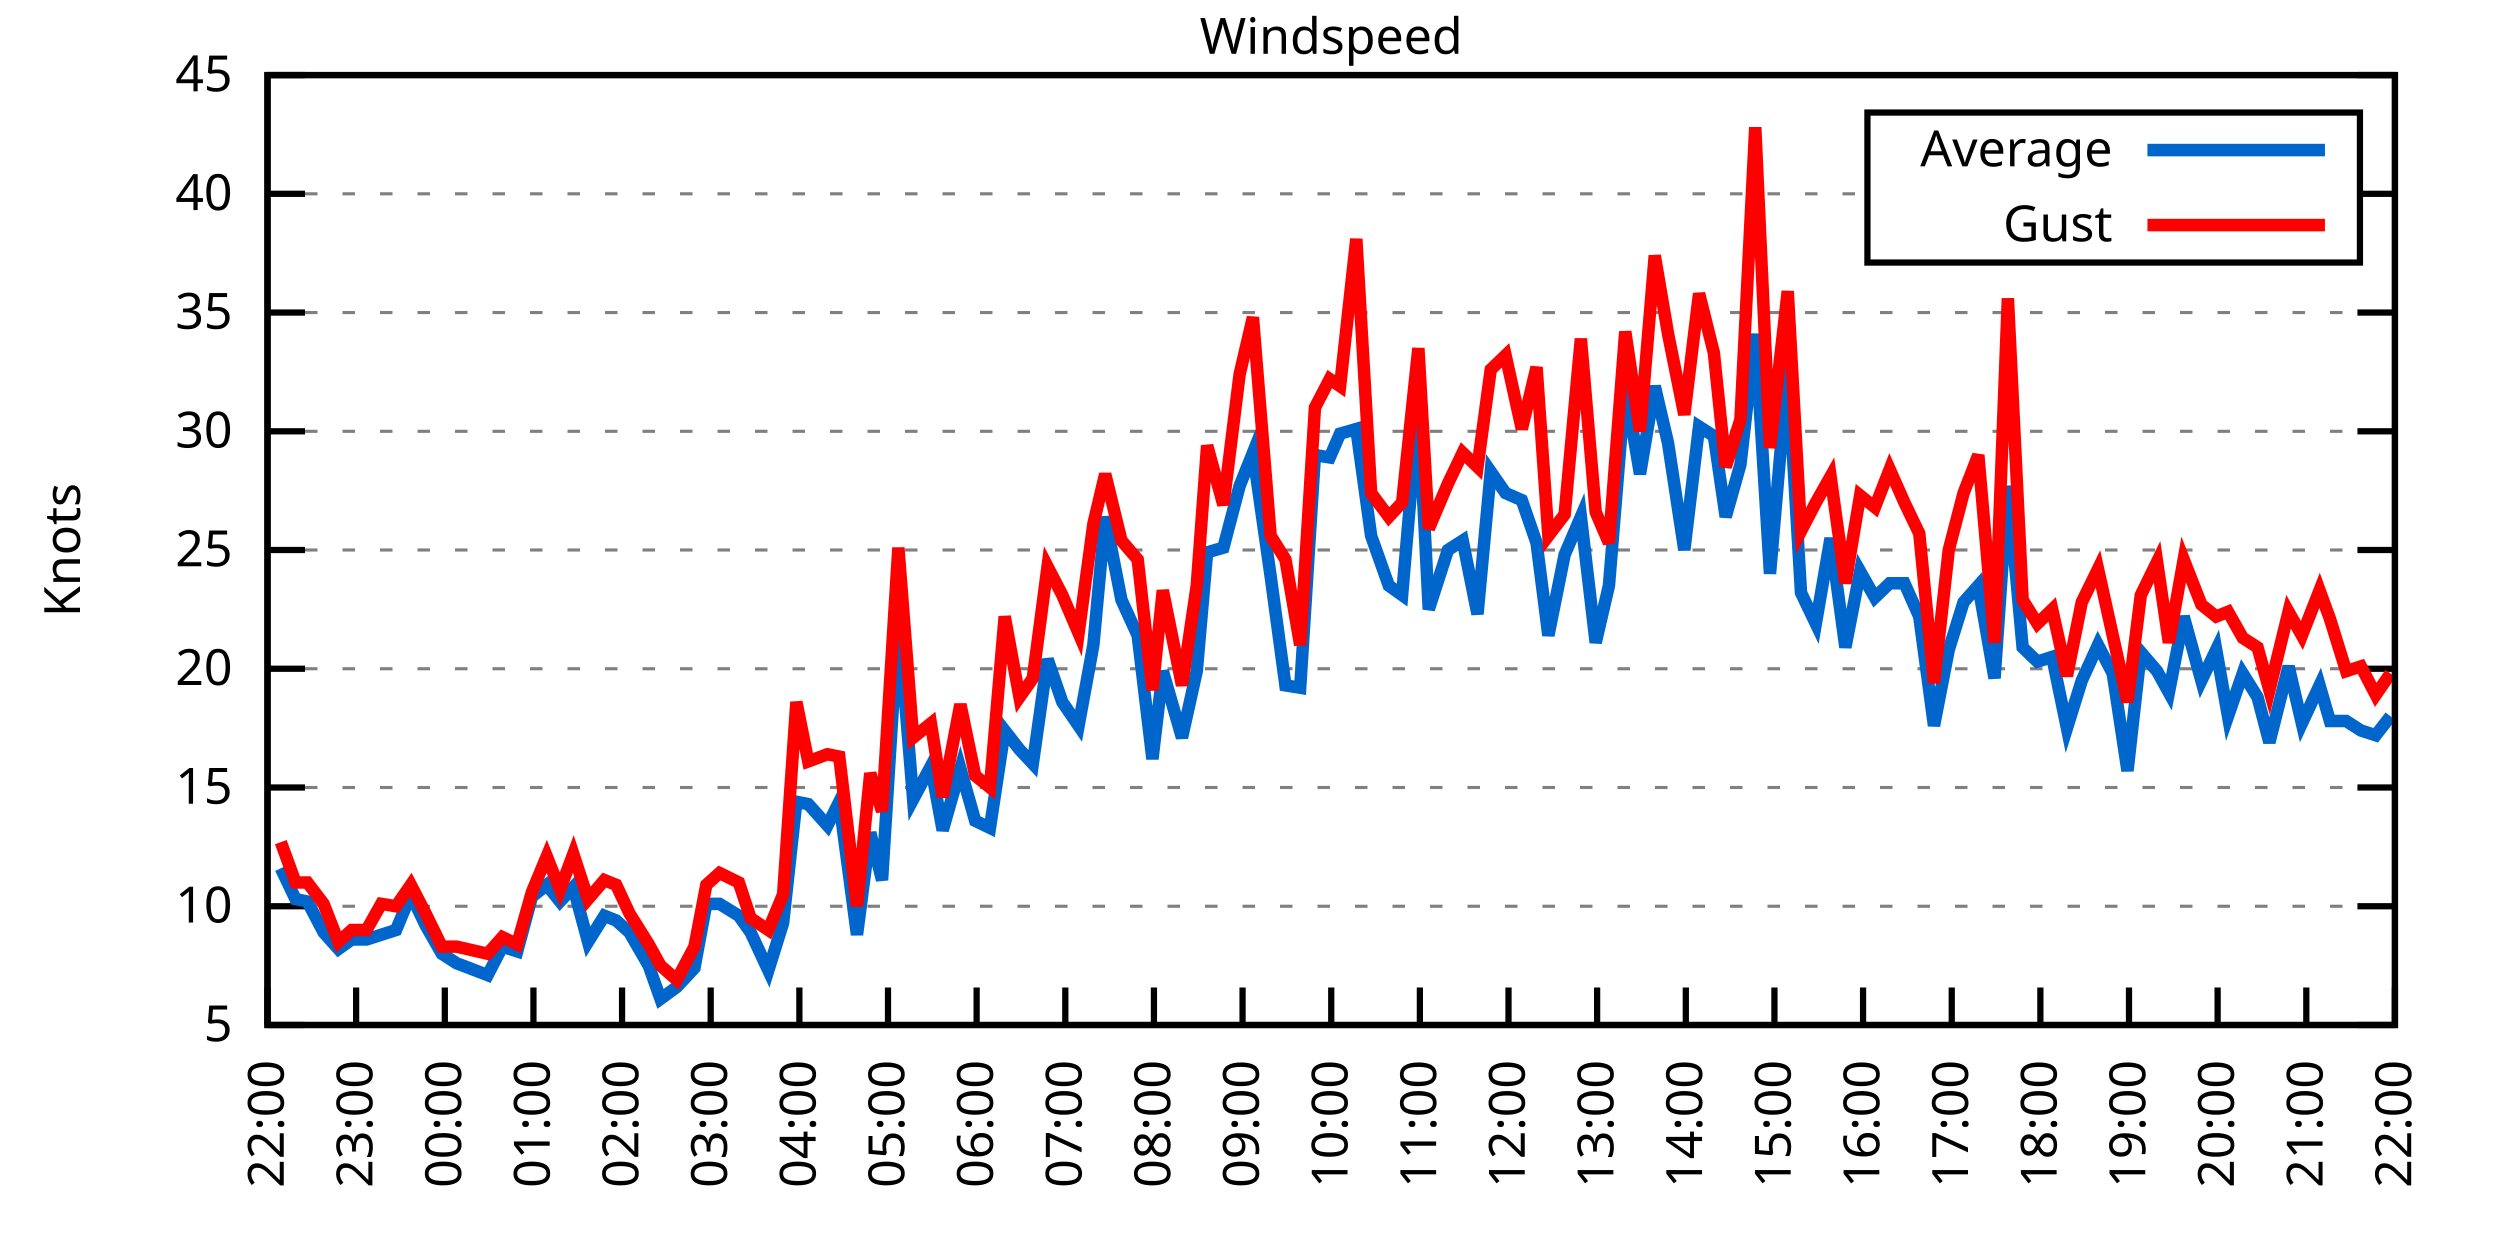
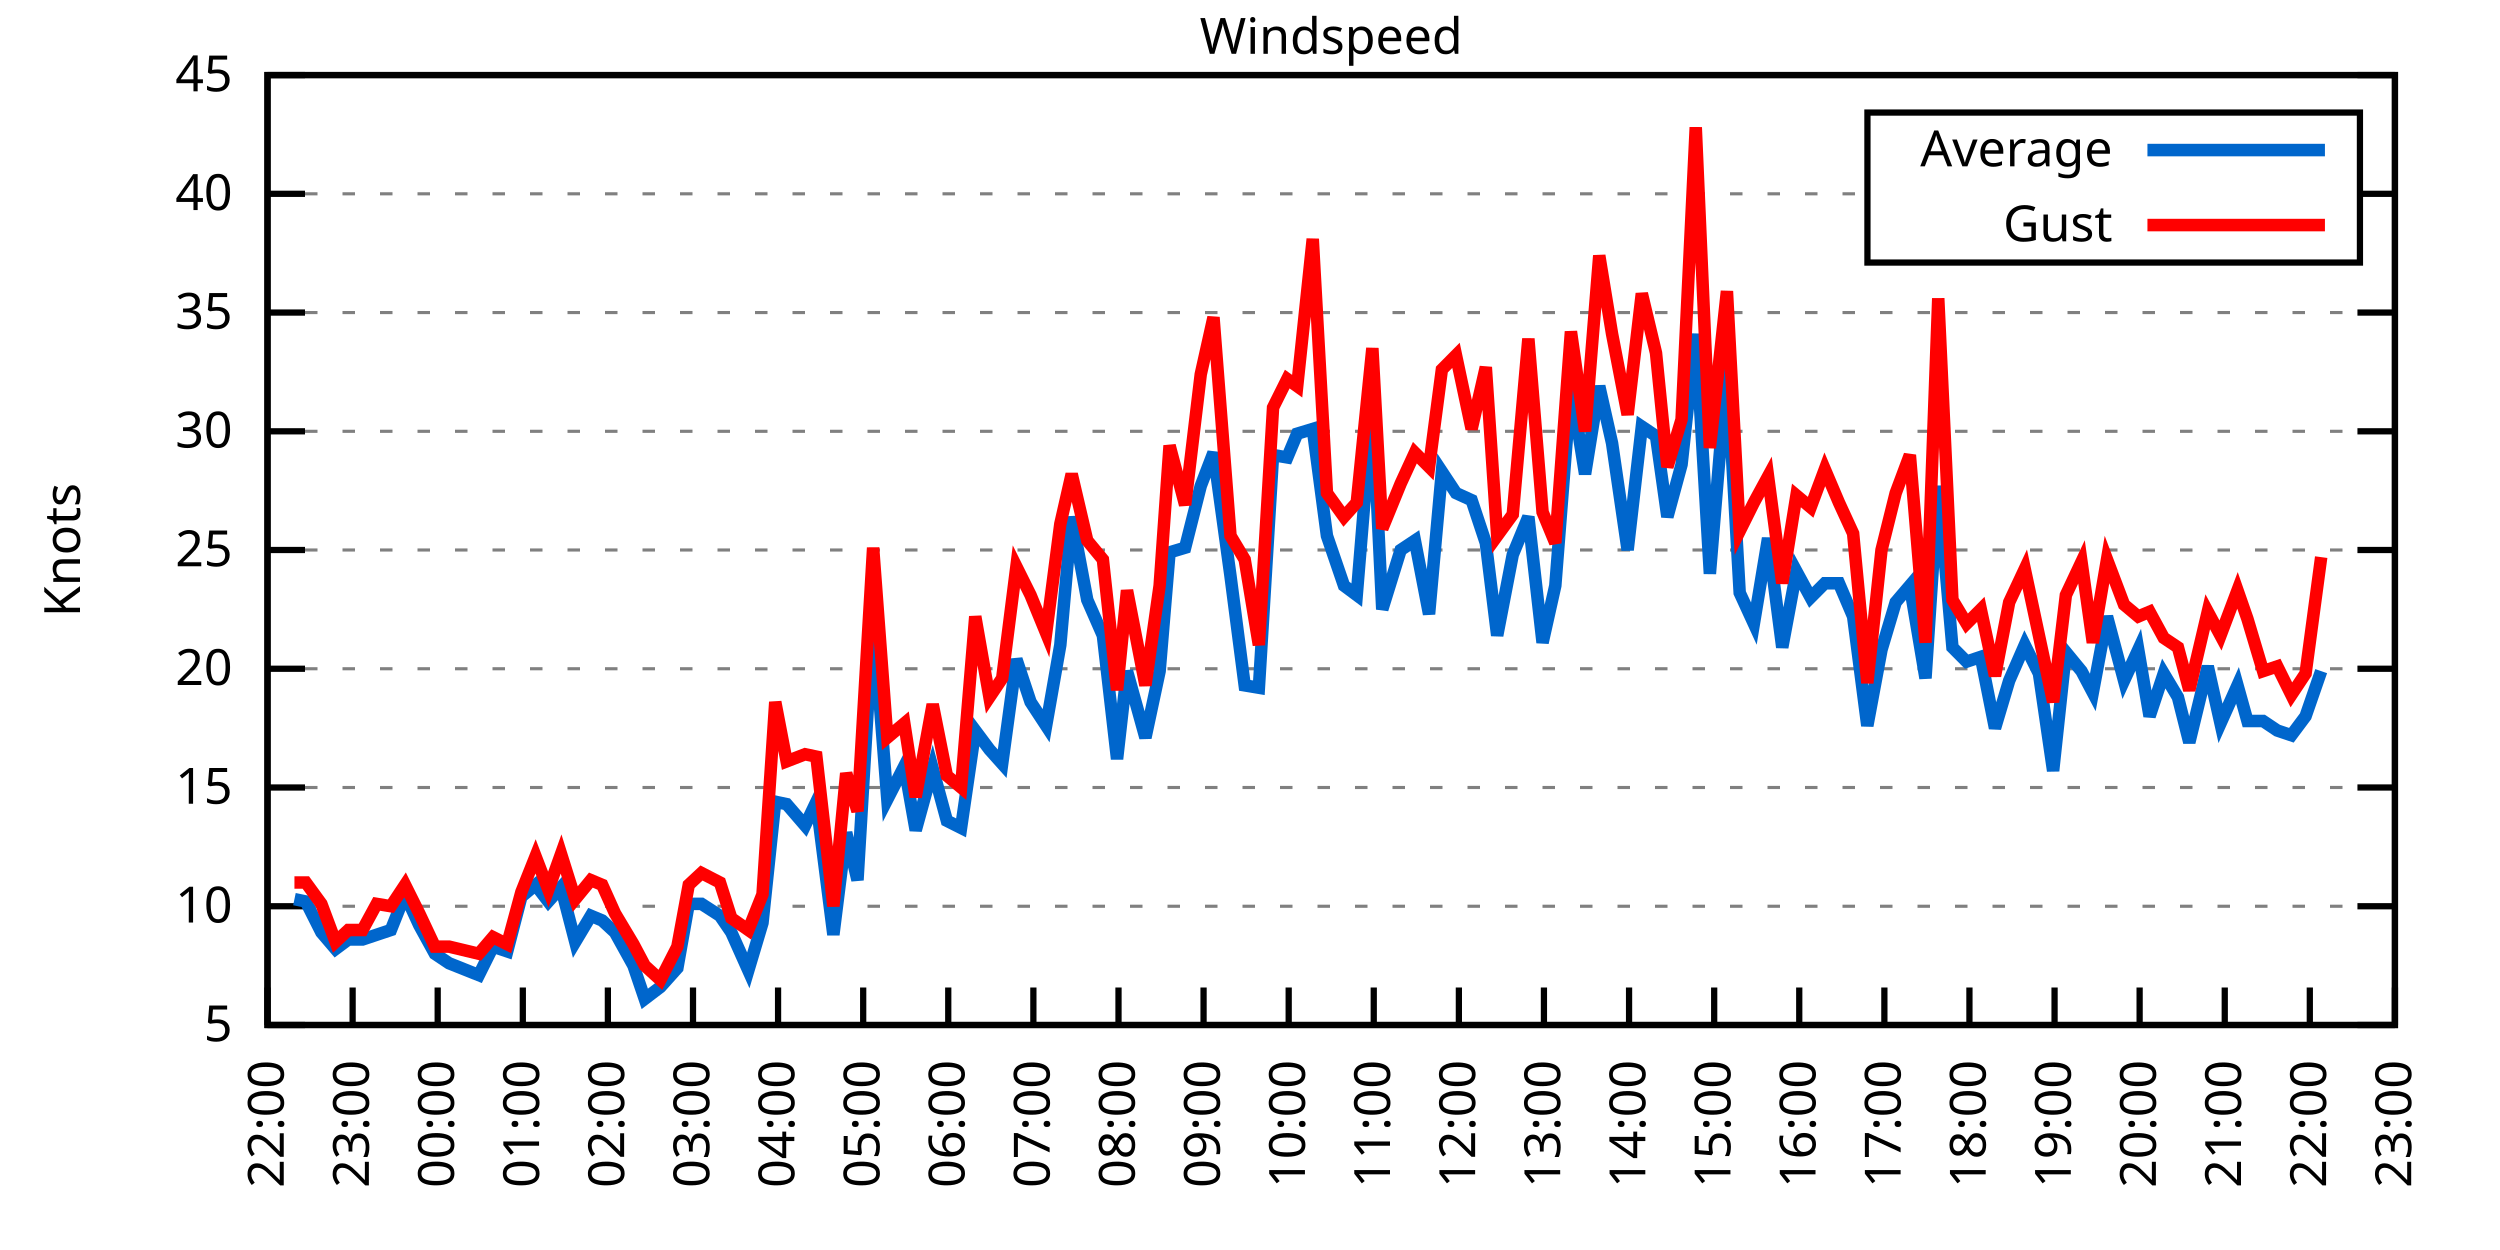
<svg xmlns="http://www.w3.org/2000/svg" xmlns:xlink="http://www.w3.org/1999/xlink" width="400" height="200" viewBox="0 0 400 200">
  <g id="gnuplot_canvas">
    <rect x="0" y="0" width="400" height="200" fill="none" />
    <defs>
      <circle id="gpDot" r="0.5" stroke-width="0.5" stroke="currentColor" />
      <path id="gpPt0" stroke-width="0.333" stroke="currentColor" d="M-1,0 h2 M0,-1 v2" />
      <path id="gpPt1" stroke-width="0.333" stroke="currentColor" d="M-1,-1 L1,1 M1,-1 L-1,1" />
      <path id="gpPt2" stroke-width="0.333" stroke="currentColor" d="M-1,0 L1,0 M0,-1 L0,1 M-1,-1 L1,1 M-1,1 L1,-1" />
      <rect id="gpPt3" stroke-width="0.333" stroke="currentColor" x="-1" y="-1" width="2" height="2" />
      <rect id="gpPt4" stroke-width="0.333" stroke="currentColor" fill="currentColor" x="-1" y="-1" width="2" height="2" />
      <circle id="gpPt5" stroke-width="0.333" stroke="currentColor" cx="0" cy="0" r="1" />
      <use xlink:href="#gpPt5" id="gpPt6" fill="currentColor" stroke="none" />
      <path id="gpPt7" stroke-width="0.333" stroke="currentColor" d="M0,-1.33 L-1.33,0.67 L1.33,0.67 z" />
      <use xlink:href="#gpPt7" id="gpPt8" fill="currentColor" stroke="none" />
      <use xlink:href="#gpPt7" id="gpPt9" stroke="currentColor" transform="rotate(180)" />
      <use xlink:href="#gpPt9" id="gpPt10" fill="currentColor" stroke="none" />
      <use xlink:href="#gpPt3" id="gpPt11" stroke="currentColor" transform="rotate(45)" />
      <use xlink:href="#gpPt11" id="gpPt12" fill="currentColor" stroke="none" />
      <path id="gpPt13" stroke-width="0.333" stroke="currentColor" d="M0,1.330 L1.265,0.411 L0.782,-1.067 L-0.782,-1.076 L-1.265,0.411 z" />
      <use xlink:href="#gpPt13" id="gpPt14" fill="currentColor" stroke="none" />
      <filter id="textbox" filterUnits="objectBoundingBox" x="0" y="0" height="1" width="1">
        <feFlood flood-color="white" flood-opacity="1" result="bgnd" />
        <feComposite in="SourceGraphic" in2="bgnd" operator="atop" />
      </filter>
      <filter id="greybox" filterUnits="objectBoundingBox" x="0" y="0" height="1" width="1">
        <feFlood flood-color="lightgrey" flood-opacity="1" result="grey" />
        <feComposite in="SourceGraphic" in2="grey" operator="atop" />
      </filter>
    </defs>
    <g fill="none" color="white" stroke="currentColor" stroke-width="1.00" stroke-linecap="butt" stroke-linejoin="miter">
</g>
    <g fill="none" color="black" stroke="currentColor" stroke-width="1.00" stroke-linecap="butt" stroke-linejoin="miter">
      <g stroke="none" shape-rendering="crispEdges">
        <polygon fill="rgb(255, 255, 255)" points="42.80,164.00 383.18,164.00 383.18,12.02 42.80,12.02 " />
      </g>
    </g>
    <g fill="none" color="black" stroke="currentColor" stroke-width="1.00" stroke-linecap="butt" stroke-linejoin="miter">
</g>
    <g fill="none" color="black" stroke="black" stroke-width="0.50" stroke-linecap="butt" stroke-linejoin="miter">
</g>
    <g fill="none" color="gray" stroke="currentColor" stroke-width="0.50" stroke-linecap="butt" stroke-linejoin="miter">
      <path stroke="gray" stroke-dasharray="2,4" class="gridline" d="M42.80,164.00 L383.19,164.00  " />
    </g>
    <g fill="none" color="gray" stroke="gray" stroke-width="1.00" stroke-linecap="butt" stroke-linejoin="miter">
</g>
    <g fill="none" color="black" stroke="currentColor" stroke-width="1.00" stroke-linecap="butt" stroke-linejoin="miter">
      <path stroke="black" d="M42.80,164.00 L48.80,164.00 M383.19,164.00 L377.19,164.00  " />
      <g transform="translate(37.20,166.60)" stroke="none" fill="black" font-family="Sans" font-size="8.00" text-anchor="end">
        <text>
          <tspan font-family="Sans"> 5</tspan>
        </text>
      </g>
    </g>
    <g fill="none" color="black" stroke="currentColor" stroke-width="1.00" stroke-linecap="butt" stroke-linejoin="miter">
</g>
    <g fill="none" color="black" stroke="black" stroke-width="0.50" stroke-linecap="butt" stroke-linejoin="miter">
</g>
    <g fill="none" color="gray" stroke="currentColor" stroke-width="0.50" stroke-linecap="butt" stroke-linejoin="miter">
      <path stroke="gray" stroke-dasharray="2,4" class="gridline" d="M42.80,145.00 L383.19,145.00  " />
    </g>
    <g fill="none" color="gray" stroke="gray" stroke-width="1.00" stroke-linecap="butt" stroke-linejoin="miter">
</g>
    <g fill="none" color="black" stroke="currentColor" stroke-width="1.00" stroke-linecap="butt" stroke-linejoin="miter">
      <path stroke="black" d="M42.80,145.00 L48.80,145.00 M383.19,145.00 L377.19,145.00  " />
      <g transform="translate(37.20,147.60)" stroke="none" fill="black" font-family="Sans" font-size="8.00" text-anchor="end">
        <text>
          <tspan font-family="Sans"> 10</tspan>
        </text>
      </g>
    </g>
    <g fill="none" color="black" stroke="currentColor" stroke-width="1.00" stroke-linecap="butt" stroke-linejoin="miter">
</g>
    <g fill="none" color="black" stroke="black" stroke-width="0.50" stroke-linecap="butt" stroke-linejoin="miter">
</g>
    <g fill="none" color="gray" stroke="currentColor" stroke-width="0.50" stroke-linecap="butt" stroke-linejoin="miter">
      <path stroke="gray" stroke-dasharray="2,4" class="gridline" d="M42.80,126.00 L383.19,126.00  " />
    </g>
    <g fill="none" color="gray" stroke="gray" stroke-width="1.00" stroke-linecap="butt" stroke-linejoin="miter">
</g>
    <g fill="none" color="black" stroke="currentColor" stroke-width="1.00" stroke-linecap="butt" stroke-linejoin="miter">
      <path stroke="black" d="M42.80,126.00 L48.80,126.00 M383.19,126.00 L377.19,126.00  " />
      <g transform="translate(37.20,128.60)" stroke="none" fill="black" font-family="Sans" font-size="8.00" text-anchor="end">
        <text>
          <tspan font-family="Sans"> 15</tspan>
        </text>
      </g>
    </g>
    <g fill="none" color="black" stroke="currentColor" stroke-width="1.00" stroke-linecap="butt" stroke-linejoin="miter">
</g>
    <g fill="none" color="black" stroke="black" stroke-width="0.50" stroke-linecap="butt" stroke-linejoin="miter">
</g>
    <g fill="none" color="gray" stroke="currentColor" stroke-width="0.50" stroke-linecap="butt" stroke-linejoin="miter">
      <path stroke="gray" stroke-dasharray="2,4" class="gridline" d="M42.80,107.00 L383.19,107.00  " />
    </g>
    <g fill="none" color="gray" stroke="gray" stroke-width="1.00" stroke-linecap="butt" stroke-linejoin="miter">
</g>
    <g fill="none" color="black" stroke="currentColor" stroke-width="1.00" stroke-linecap="butt" stroke-linejoin="miter">
      <path stroke="black" d="M42.80,107.00 L48.80,107.00 M383.19,107.00 L377.19,107.00  " />
      <g transform="translate(37.20,109.60)" stroke="none" fill="black" font-family="Sans" font-size="8.00" text-anchor="end">
        <text>
          <tspan font-family="Sans"> 20</tspan>
        </text>
      </g>
    </g>
    <g fill="none" color="black" stroke="currentColor" stroke-width="1.00" stroke-linecap="butt" stroke-linejoin="miter">
</g>
    <g fill="none" color="black" stroke="black" stroke-width="0.50" stroke-linecap="butt" stroke-linejoin="miter">
</g>
    <g fill="none" color="gray" stroke="currentColor" stroke-width="0.50" stroke-linecap="butt" stroke-linejoin="miter">
      <path stroke="gray" stroke-dasharray="2,4" class="gridline" d="M42.80,88.00 L383.19,88.00  " />
    </g>
    <g fill="none" color="gray" stroke="gray" stroke-width="1.00" stroke-linecap="butt" stroke-linejoin="miter">
</g>
    <g fill="none" color="black" stroke="currentColor" stroke-width="1.00" stroke-linecap="butt" stroke-linejoin="miter">
      <path stroke="black" d="M42.80,88.00 L48.80,88.00 M383.19,88.00 L377.19,88.00  " />
      <g transform="translate(37.20,90.60)" stroke="none" fill="black" font-family="Sans" font-size="8.00" text-anchor="end">
        <text>
          <tspan font-family="Sans"> 25</tspan>
        </text>
      </g>
    </g>
    <g fill="none" color="black" stroke="currentColor" stroke-width="1.00" stroke-linecap="butt" stroke-linejoin="miter">
</g>
    <g fill="none" color="black" stroke="black" stroke-width="0.50" stroke-linecap="butt" stroke-linejoin="miter">
</g>
    <g fill="none" color="gray" stroke="currentColor" stroke-width="0.50" stroke-linecap="butt" stroke-linejoin="miter">
      <path stroke="gray" stroke-dasharray="2,4" class="gridline" d="M42.80,69.01 L383.19,69.01  " />
    </g>
    <g fill="none" color="gray" stroke="gray" stroke-width="1.00" stroke-linecap="butt" stroke-linejoin="miter">
</g>
    <g fill="none" color="black" stroke="currentColor" stroke-width="1.00" stroke-linecap="butt" stroke-linejoin="miter">
      <path stroke="black" d="M42.80,69.01 L48.80,69.01 M383.19,69.01 L377.19,69.01  " />
      <g transform="translate(37.20,71.61)" stroke="none" fill="black" font-family="Sans" font-size="8.00" text-anchor="end">
        <text>
          <tspan font-family="Sans"> 30</tspan>
        </text>
      </g>
    </g>
    <g fill="none" color="black" stroke="currentColor" stroke-width="1.00" stroke-linecap="butt" stroke-linejoin="miter">
</g>
    <g fill="none" color="black" stroke="black" stroke-width="0.50" stroke-linecap="butt" stroke-linejoin="miter">
</g>
    <g fill="none" color="gray" stroke="currentColor" stroke-width="0.50" stroke-linecap="butt" stroke-linejoin="miter">
      <path stroke="gray" stroke-dasharray="2,4" class="gridline" d="M42.80,50.01 L383.19,50.01  " />
    </g>
    <g fill="none" color="gray" stroke="gray" stroke-width="1.00" stroke-linecap="butt" stroke-linejoin="miter">
</g>
    <g fill="none" color="black" stroke="currentColor" stroke-width="1.00" stroke-linecap="butt" stroke-linejoin="miter">
      <path stroke="black" d="M42.80,50.01 L48.80,50.01 M383.19,50.01 L377.19,50.01  " />
      <g transform="translate(37.20,52.61)" stroke="none" fill="black" font-family="Sans" font-size="8.00" text-anchor="end">
        <text>
          <tspan font-family="Sans"> 35</tspan>
        </text>
      </g>
    </g>
    <g fill="none" color="black" stroke="currentColor" stroke-width="1.00" stroke-linecap="butt" stroke-linejoin="miter">
</g>
    <g fill="none" color="black" stroke="black" stroke-width="0.50" stroke-linecap="butt" stroke-linejoin="miter">
</g>
    <g fill="none" color="gray" stroke="currentColor" stroke-width="0.50" stroke-linecap="butt" stroke-linejoin="miter">
      <path stroke="gray" stroke-dasharray="2,4" class="gridline" d="M42.80,31.01 L298.79,31.01 M377.59,31.01 L383.19,31.01  " />
    </g>
    <g fill="none" color="gray" stroke="gray" stroke-width="1.00" stroke-linecap="butt" stroke-linejoin="miter">
</g>
    <g fill="none" color="black" stroke="currentColor" stroke-width="1.00" stroke-linecap="butt" stroke-linejoin="miter">
      <path stroke="black" d="M42.80,31.01 L48.80,31.01 M383.19,31.01 L377.19,31.01  " />
      <g transform="translate(37.20,33.61)" stroke="none" fill="black" font-family="Sans" font-size="8.00" text-anchor="end">
        <text>
          <tspan font-family="Sans"> 40</tspan>
        </text>
      </g>
    </g>
    <g fill="none" color="black" stroke="currentColor" stroke-width="1.00" stroke-linecap="butt" stroke-linejoin="miter">
</g>
    <g fill="none" color="black" stroke="black" stroke-width="0.50" stroke-linecap="butt" stroke-linejoin="miter">
</g>
    <g fill="none" color="gray" stroke="currentColor" stroke-width="0.50" stroke-linecap="butt" stroke-linejoin="miter">
      <path stroke="gray" stroke-dasharray="2,4" class="gridline" d="M42.80,12.01 L383.19,12.01  " />
    </g>
    <g fill="none" color="gray" stroke="gray" stroke-width="1.00" stroke-linecap="butt" stroke-linejoin="miter">
</g>
    <g fill="none" color="black" stroke="currentColor" stroke-width="1.00" stroke-linecap="butt" stroke-linejoin="miter">
      <path stroke="black" d="M42.80,12.01 L48.80,12.01 M383.19,12.01 L377.19,12.01  " />
      <g transform="translate(37.20,14.61)" stroke="none" fill="black" font-family="Sans" font-size="8.00" text-anchor="end">
        <text>
          <tspan font-family="Sans"> 45</tspan>
        </text>
      </g>
    </g>
    <g fill="none" color="black" stroke="currentColor" stroke-width="1.00" stroke-linecap="butt" stroke-linejoin="miter">
      <path stroke="black" d="M42.80,164.00 L42.80,158.00  " />
      <g transform="translate(45.40,169.60) rotate(270.00)" stroke="none" fill="black" font-family="Sans" font-size="8.00" text-anchor="end">
        <text>
          <tspan font-family="Sans">22:00</tspan>
        </text>
      </g>
    </g>
    <g fill="none" color="black" stroke="currentColor" stroke-width="1.00" stroke-linecap="butt" stroke-linejoin="miter">
-       <path stroke="black" d="M56.98,164.00 L56.98,158.00  " />
-       <g transform="translate(59.58,169.60) rotate(270.00)" stroke="none" fill="black" font-family="Sans" font-size="8.00" text-anchor="end">
+       <path stroke="black" d="M56.42,164.00 L56.42,158.00  " />
+       <g transform="translate(59.02,169.60) rotate(270.00)" stroke="none" fill="black" font-family="Sans" font-size="8.00" text-anchor="end">
        <text>
          <tspan font-family="Sans">23:00</tspan>
        </text>
      </g>
    </g>
    <g fill="none" color="black" stroke="currentColor" stroke-width="1.00" stroke-linecap="butt" stroke-linejoin="miter">
-       <path stroke="black" d="M71.17,164.00 L71.17,158.00  " />
-       <g transform="translate(73.77,169.60) rotate(270.00)" stroke="none" fill="black" font-family="Sans" font-size="8.00" text-anchor="end">
+       <path stroke="black" d="M70.03,164.00 L70.03,158.00  " />
+       <g transform="translate(72.63,169.60) rotate(270.00)" stroke="none" fill="black" font-family="Sans" font-size="8.00" text-anchor="end">
        <text>
          <tspan font-family="Sans">00:00</tspan>
        </text>
      </g>
    </g>
    <g fill="none" color="black" stroke="currentColor" stroke-width="1.00" stroke-linecap="butt" stroke-linejoin="miter">
-       <path stroke="black" d="M85.35,164.00 L85.35,158.00  " />
-       <g transform="translate(87.95,169.60) rotate(270.00)" stroke="none" fill="black" font-family="Sans" font-size="8.00" text-anchor="end">
+       <path stroke="black" d="M83.65,164.00 L83.65,158.00  " />
+       <g transform="translate(86.25,169.60) rotate(270.00)" stroke="none" fill="black" font-family="Sans" font-size="8.00" text-anchor="end">
        <text>
          <tspan font-family="Sans">01:00</tspan>
        </text>
      </g>
    </g>
    <g fill="none" color="black" stroke="currentColor" stroke-width="1.00" stroke-linecap="butt" stroke-linejoin="miter">
-       <path stroke="black" d="M99.53,164.00 L99.53,158.00  " />
-       <g transform="translate(102.13,169.60) rotate(270.00)" stroke="none" fill="black" font-family="Sans" font-size="8.00" text-anchor="end">
+       <path stroke="black" d="M97.26,164.00 L97.26,158.00  " />
+       <g transform="translate(99.86,169.60) rotate(270.00)" stroke="none" fill="black" font-family="Sans" font-size="8.00" text-anchor="end">
        <text>
          <tspan font-family="Sans">02:00</tspan>
        </text>
      </g>
    </g>
    <g fill="none" color="black" stroke="currentColor" stroke-width="1.00" stroke-linecap="butt" stroke-linejoin="miter">
-       <path stroke="black" d="M113.71,164.00 L113.71,158.00  " />
-       <g transform="translate(116.31,169.60) rotate(270.00)" stroke="none" fill="black" font-family="Sans" font-size="8.00" text-anchor="end">
+       <path stroke="black" d="M110.88,164.00 L110.88,158.00  " />
+       <g transform="translate(113.48,169.60) rotate(270.00)" stroke="none" fill="black" font-family="Sans" font-size="8.00" text-anchor="end">
        <text>
          <tspan font-family="Sans">03:00</tspan>
        </text>
      </g>
    </g>
    <g fill="none" color="black" stroke="currentColor" stroke-width="1.00" stroke-linecap="butt" stroke-linejoin="miter">
-       <path stroke="black" d="M127.90,164.00 L127.90,158.00  " />
-       <g transform="translate(130.50,169.60) rotate(270.00)" stroke="none" fill="black" font-family="Sans" font-size="8.00" text-anchor="end">
+       <path stroke="black" d="M124.49,164.00 L124.49,158.00  " />
+       <g transform="translate(127.09,169.60) rotate(270.00)" stroke="none" fill="black" font-family="Sans" font-size="8.00" text-anchor="end">
        <text>
          <tspan font-family="Sans">04:00</tspan>
        </text>
      </g>
    </g>
    <g fill="none" color="black" stroke="currentColor" stroke-width="1.00" stroke-linecap="butt" stroke-linejoin="miter">
-       <path stroke="black" d="M142.08,164.00 L142.08,158.00  " />
-       <g transform="translate(144.68,169.60) rotate(270.00)" stroke="none" fill="black" font-family="Sans" font-size="8.00" text-anchor="end">
+       <path stroke="black" d="M138.11,164.00 L138.11,158.00  " />
+       <g transform="translate(140.71,169.60) rotate(270.00)" stroke="none" fill="black" font-family="Sans" font-size="8.00" text-anchor="end">
        <text>
          <tspan font-family="Sans">05:00</tspan>
        </text>
      </g>
    </g>
    <g fill="none" color="black" stroke="currentColor" stroke-width="1.00" stroke-linecap="butt" stroke-linejoin="miter">
-       <path stroke="black" d="M156.26,164.00 L156.26,158.00  " />
-       <g transform="translate(158.86,169.60) rotate(270.00)" stroke="none" fill="black" font-family="Sans" font-size="8.00" text-anchor="end">
+       <path stroke="black" d="M151.72,164.00 L151.72,158.00  " />
+       <g transform="translate(154.32,169.60) rotate(270.00)" stroke="none" fill="black" font-family="Sans" font-size="8.00" text-anchor="end">
        <text>
          <tspan font-family="Sans">06:00</tspan>
        </text>
      </g>
    </g>
    <g fill="none" color="black" stroke="currentColor" stroke-width="1.00" stroke-linecap="butt" stroke-linejoin="miter">
-       <path stroke="black" d="M170.45,164.00 L170.45,158.00  " />
-       <g transform="translate(173.05,169.60) rotate(270.00)" stroke="none" fill="black" font-family="Sans" font-size="8.00" text-anchor="end">
+       <path stroke="black" d="M165.34,164.00 L165.34,158.00  " />
+       <g transform="translate(167.94,169.60) rotate(270.00)" stroke="none" fill="black" font-family="Sans" font-size="8.00" text-anchor="end">
        <text>
          <tspan font-family="Sans">07:00</tspan>
        </text>
      </g>
    </g>
    <g fill="none" color="black" stroke="currentColor" stroke-width="1.00" stroke-linecap="butt" stroke-linejoin="miter">
-       <path stroke="black" d="M184.63,164.00 L184.63,158.00  " />
-       <g transform="translate(187.23,169.60) rotate(270.00)" stroke="none" fill="black" font-family="Sans" font-size="8.00" text-anchor="end">
+       <path stroke="black" d="M178.96,164.00 L178.96,158.00  " />
+       <g transform="translate(181.56,169.60) rotate(270.00)" stroke="none" fill="black" font-family="Sans" font-size="8.00" text-anchor="end">
        <text>
          <tspan font-family="Sans">08:00</tspan>
        </text>
      </g>
    </g>
    <g fill="none" color="black" stroke="currentColor" stroke-width="1.00" stroke-linecap="butt" stroke-linejoin="miter">
-       <path stroke="black" d="M198.81,164.00 L198.81,158.00  " />
-       <g transform="translate(201.41,169.60) rotate(270.00)" stroke="none" fill="black" font-family="Sans" font-size="8.00" text-anchor="end">
+       <path stroke="black" d="M192.57,164.00 L192.57,158.00  " />
+       <g transform="translate(195.17,169.60) rotate(270.00)" stroke="none" fill="black" font-family="Sans" font-size="8.00" text-anchor="end">
        <text>
          <tspan font-family="Sans">09:00</tspan>
        </text>
      </g>
    </g>
    <g fill="none" color="black" stroke="currentColor" stroke-width="1.00" stroke-linecap="butt" stroke-linejoin="miter">
-       <path stroke="black" d="M213.00,164.00 L213.00,158.00  " />
-       <g transform="translate(215.60,169.60) rotate(270.00)" stroke="none" fill="black" font-family="Sans" font-size="8.00" text-anchor="end">
+       <path stroke="black" d="M206.19,164.00 L206.19,158.00  " />
+       <g transform="translate(208.79,169.60) rotate(270.00)" stroke="none" fill="black" font-family="Sans" font-size="8.00" text-anchor="end">
        <text>
          <tspan font-family="Sans">10:00</tspan>
        </text>
      </g>
    </g>
    <g fill="none" color="black" stroke="currentColor" stroke-width="1.00" stroke-linecap="butt" stroke-linejoin="miter">
-       <path stroke="black" d="M227.18,164.00 L227.18,158.00  " />
-       <g transform="translate(229.78,169.60) rotate(270.00)" stroke="none" fill="black" font-family="Sans" font-size="8.00" text-anchor="end">
+       <path stroke="black" d="M219.80,164.00 L219.80,158.00  " />
+       <g transform="translate(222.40,169.60) rotate(270.00)" stroke="none" fill="black" font-family="Sans" font-size="8.00" text-anchor="end">
        <text>
          <tspan font-family="Sans">11:00</tspan>
        </text>
      </g>
    </g>
    <g fill="none" color="black" stroke="currentColor" stroke-width="1.00" stroke-linecap="butt" stroke-linejoin="miter">
-       <path stroke="black" d="M241.36,164.00 L241.36,158.00  " />
-       <g transform="translate(243.96,169.60) rotate(270.00)" stroke="none" fill="black" font-family="Sans" font-size="8.00" text-anchor="end">
+       <path stroke="black" d="M233.42,164.00 L233.42,158.00  " />
+       <g transform="translate(236.02,169.60) rotate(270.00)" stroke="none" fill="black" font-family="Sans" font-size="8.00" text-anchor="end">
        <text>
          <tspan font-family="Sans">12:00</tspan>
        </text>
      </g>
    </g>
    <g fill="none" color="black" stroke="currentColor" stroke-width="1.00" stroke-linecap="butt" stroke-linejoin="miter">
-       <path stroke="black" d="M255.54,164.00 L255.54,158.00  " />
-       <g transform="translate(258.14,169.60) rotate(270.00)" stroke="none" fill="black" font-family="Sans" font-size="8.00" text-anchor="end">
+       <path stroke="black" d="M247.03,164.00 L247.03,158.00  " />
+       <g transform="translate(249.63,169.60) rotate(270.00)" stroke="none" fill="black" font-family="Sans" font-size="8.00" text-anchor="end">
        <text>
          <tspan font-family="Sans">13:00</tspan>
        </text>
      </g>
    </g>
    <g fill="none" color="black" stroke="currentColor" stroke-width="1.00" stroke-linecap="butt" stroke-linejoin="miter">
-       <path stroke="black" d="M269.73,164.00 L269.73,158.00  " />
-       <g transform="translate(272.33,169.60) rotate(270.00)" stroke="none" fill="black" font-family="Sans" font-size="8.00" text-anchor="end">
+       <path stroke="black" d="M260.65,164.00 L260.65,158.00  " />
+       <g transform="translate(263.25,169.60) rotate(270.00)" stroke="none" fill="black" font-family="Sans" font-size="8.00" text-anchor="end">
        <text>
          <tspan font-family="Sans">14:00</tspan>
        </text>
      </g>
    </g>
    <g fill="none" color="black" stroke="currentColor" stroke-width="1.00" stroke-linecap="butt" stroke-linejoin="miter">
-       <path stroke="black" d="M283.91,164.00 L283.91,158.00  " />
-       <g transform="translate(286.51,169.60) rotate(270.00)" stroke="none" fill="black" font-family="Sans" font-size="8.00" text-anchor="end">
+       <path stroke="black" d="M274.27,164.00 L274.27,158.00  " />
+       <g transform="translate(276.87,169.60) rotate(270.00)" stroke="none" fill="black" font-family="Sans" font-size="8.00" text-anchor="end">
        <text>
          <tspan font-family="Sans">15:00</tspan>
        </text>
      </g>
    </g>
    <g fill="none" color="black" stroke="currentColor" stroke-width="1.00" stroke-linecap="butt" stroke-linejoin="miter">
-       <path stroke="black" d="M298.09,164.00 L298.09,158.00  " />
-       <g transform="translate(300.69,169.60) rotate(270.00)" stroke="none" fill="black" font-family="Sans" font-size="8.00" text-anchor="end">
+       <path stroke="black" d="M287.88,164.00 L287.88,158.00  " />
+       <g transform="translate(290.48,169.60) rotate(270.00)" stroke="none" fill="black" font-family="Sans" font-size="8.00" text-anchor="end">
        <text>
          <tspan font-family="Sans">16:00</tspan>
        </text>
      </g>
    </g>
    <g fill="none" color="black" stroke="currentColor" stroke-width="1.00" stroke-linecap="butt" stroke-linejoin="miter">
-       <path stroke="black" d="M312.28,164.00 L312.28,158.00  " />
-       <g transform="translate(314.88,169.60) rotate(270.00)" stroke="none" fill="black" font-family="Sans" font-size="8.00" text-anchor="end">
+       <path stroke="black" d="M301.50,164.00 L301.50,158.00  " />
+       <g transform="translate(304.10,169.60) rotate(270.00)" stroke="none" fill="black" font-family="Sans" font-size="8.00" text-anchor="end">
        <text>
          <tspan font-family="Sans">17:00</tspan>
        </text>
      </g>
    </g>
    <g fill="none" color="black" stroke="currentColor" stroke-width="1.00" stroke-linecap="butt" stroke-linejoin="miter">
-       <path stroke="black" d="M326.46,164.00 L326.46,158.00  " />
-       <g transform="translate(329.06,169.60) rotate(270.00)" stroke="none" fill="black" font-family="Sans" font-size="8.00" text-anchor="end">
+       <path stroke="black" d="M315.11,164.00 L315.11,158.00  " />
+       <g transform="translate(317.71,169.60) rotate(270.00)" stroke="none" fill="black" font-family="Sans" font-size="8.00" text-anchor="end">
        <text>
          <tspan font-family="Sans">18:00</tspan>
        </text>
      </g>
    </g>
    <g fill="none" color="black" stroke="currentColor" stroke-width="1.00" stroke-linecap="butt" stroke-linejoin="miter">
-       <path stroke="black" d="M340.64,164.00 L340.64,158.00  " />
-       <g transform="translate(343.24,169.60) rotate(270.00)" stroke="none" fill="black" font-family="Sans" font-size="8.00" text-anchor="end">
+       <path stroke="black" d="M328.73,164.00 L328.73,158.00  " />
+       <g transform="translate(331.33,169.60) rotate(270.00)" stroke="none" fill="black" font-family="Sans" font-size="8.00" text-anchor="end">
        <text>
          <tspan font-family="Sans">19:00</tspan>
        </text>
      </g>
    </g>
    <g fill="none" color="black" stroke="currentColor" stroke-width="1.00" stroke-linecap="butt" stroke-linejoin="miter">
-       <path stroke="black" d="M354.82,164.00 L354.82,158.00  " />
-       <g transform="translate(357.42,169.60) rotate(270.00)" stroke="none" fill="black" font-family="Sans" font-size="8.00" text-anchor="end">
+       <path stroke="black" d="M342.34,164.00 L342.34,158.00  " />
+       <g transform="translate(344.94,169.60) rotate(270.00)" stroke="none" fill="black" font-family="Sans" font-size="8.00" text-anchor="end">
        <text>
          <tspan font-family="Sans">20:00</tspan>
        </text>
      </g>
    </g>
    <g fill="none" color="black" stroke="currentColor" stroke-width="1.00" stroke-linecap="butt" stroke-linejoin="miter">
-       <path stroke="black" d="M369.01,164.00 L369.01,158.00  " />
-       <g transform="translate(371.61,169.60) rotate(270.00)" stroke="none" fill="black" font-family="Sans" font-size="8.00" text-anchor="end">
+       <path stroke="black" d="M355.96,164.00 L355.96,158.00  " />
+       <g transform="translate(358.56,169.60) rotate(270.00)" stroke="none" fill="black" font-family="Sans" font-size="8.00" text-anchor="end">
        <text>
          <tspan font-family="Sans">21:00</tspan>
+         </text>
+       </g>
+     </g>
+     <g fill="none" color="black" stroke="currentColor" stroke-width="1.00" stroke-linecap="butt" stroke-linejoin="miter">
+       <path stroke="black" d="M369.57,164.00 L369.57,158.00  " />
+       <g transform="translate(372.17,169.60) rotate(270.00)" stroke="none" fill="black" font-family="Sans" font-size="8.00" text-anchor="end">
+         <text>
+           <tspan font-family="Sans">22:00</tspan>
        </text>
      </g>
    </g>
    <g fill="none" color="black" stroke="currentColor" stroke-width="1.00" stroke-linecap="butt" stroke-linejoin="miter">
      <path stroke="black" d="M383.19,164.00 L383.19,158.00  " />
      <g transform="translate(385.79,169.60) rotate(270.00)" stroke="none" fill="black" font-family="Sans" font-size="8.00" text-anchor="end">
        <text>
-           <tspan font-family="Sans">22:00</tspan>
+           <tspan font-family="Sans">23:00</tspan>
        </text>
      </g>
    </g>
    <g fill="none" color="black" stroke="currentColor" stroke-width="1.00" stroke-linecap="butt" stroke-linejoin="miter">
</g>
    <g fill="none" color="black" stroke="currentColor" stroke-width="1.00" stroke-linecap="butt" stroke-linejoin="miter">
      <path stroke="black" d="M42.80,12.01 L42.80,164.00 L383.19,164.00 L383.19,12.01 L42.80,12.01 Z  " />
    </g>
    <g fill="none" color="black" stroke="currentColor" stroke-width="1.00" stroke-linecap="butt" stroke-linejoin="miter">
</g>
    <g fill="none" color="black" stroke="currentColor" stroke-width="1.00" stroke-linecap="butt" stroke-linejoin="miter">
      <path stroke="black" d="M298.79,42.01 L298.79,18.01 L377.59,18.01 L377.59,42.01 L298.79,42.01 Z  " />
    </g>
    <g id="Windspeed_plot_1">
      <g fill="none" color="white" stroke="black" stroke-width="2.00" stroke-linecap="butt" stroke-linejoin="miter">
</g>
      <g fill="none" color="black" stroke="currentColor" stroke-width="2.00" stroke-linecap="butt" stroke-linejoin="miter">
        <g transform="translate(337.99,26.61)" stroke="none" fill="black" font-family="Sans" font-size="8.00" text-anchor="end">
          <text>
            <tspan font-family="Sans">Average</tspan>
          </text>
        </g>
      </g>
      <g fill="none" color="black" stroke="currentColor" stroke-width="2.00" stroke-linecap="butt" stroke-linejoin="miter">
-         <path stroke="rgb(  0, 102, 204)" d="M343.59,24.01 L371.99,24.01 M44.93,138.92 L47.29,143.86 L49.18,144.24 L51.78,149.18 L54.15,151.84 L56.27,150.32   L58.64,150.32 L61.00,149.56 L63.37,148.80 L65.73,143.10 L68.09,148.04 L70.69,152.60 L73.06,154.12 L78.02,156.02   L80.38,151.46 L82.75,152.22 L85.11,143.48 L87.48,141.58 L89.60,144.24 L91.73,141.96 L94.09,150.70 L96.70,146.52   L98.59,147.28 L100.71,149.18 L103.79,154.50 L105.68,159.82 L108.28,157.92 L111.11,154.88 L113.01,144.62 L115.13,144.62   L118.21,146.52 L120.10,149.18 L122.93,155.26 L125.30,147.66 L127.42,128.28 L129.32,128.66 L132.39,132.08 L134.28,128.28   L137.12,149.56 L139.24,133.22 L141.13,140.82 L143.74,99.02 L146.10,127.90 L148.94,122.58 L150.83,132.84 L153.66,122.96   L156.03,131.32 L158.39,132.46 L160.75,116.88 L163.12,119.92 L165.25,122.20 L167.61,105.48 L169.97,112.32 L172.57,116.12   L174.94,103.20 L176.83,82.69 L179.43,95.98 L182.03,101.68 L184.39,121.44 L186.05,107.38 L189.12,118.02 L191.48,107.38   L193.14,88.38 L195.74,87.63 L198.34,77.75 L200.47,72.43 L203.30,92.18 L205.67,109.66 L208.03,110.04 L210.39,72.81   L212.76,73.19 L214.41,69.39 L217.01,68.63 L219.38,85.73 L222.21,93.70 L224.34,95.22 L226.94,64.83 L228.60,97.50   L231.67,88.00 L234.03,86.49 L236.40,98.26 L238.52,75.47 L240.89,78.89 L243.49,80.03 L245.85,86.87 L247.74,101.68   L250.34,88.76 L252.94,82.69 L255.31,102.82 L257.43,93.70 L260.04,61.79 L262.40,75.85 L264.76,61.79 L266.89,70.91   L269.49,88.00 L271.85,68.25 L274.22,69.77 L276.11,82.69 L278.47,74.33 L280.84,53.43 L283.20,91.80 L286.04,58.75   L288.16,94.84 L290.53,99.78 L292.89,86.11 L295.26,103.58 L297.62,91.42 L299.98,95.60 L302.35,93.32 L304.71,93.32   L307.08,98.64 L309.44,116.12 L311.80,103.96 L314.17,96.36 L316.53,93.70 L319.13,108.52 L321.26,77.75 L323.62,103.58   L325.99,105.86 L328.35,105.10 L330.71,116.50 L333.08,108.90 L335.68,103.20 L338.04,107.76 L340.40,123.34 L342.53,104.34   L345.13,107.38 L347.02,110.80 L349.39,98.64 L352.22,108.90 L354.59,103.96 L356.48,114.60 L358.84,107.76 L361.21,111.56   L363.10,118.78 L366.17,106.62 L368.30,115.74 L371.13,109.66 L372.79,115.36 L375.39,115.36 L377.75,116.88 L380.12,117.64   L382.48,114.60  " />
+         <path stroke="rgb(  0, 102, 204)" d="M343.59,24.01 L371.99,24.01 M47.11,143.86 L48.93,144.24 L51.42,149.18 L53.69,151.84 L55.73,150.32 L58.00,150.32   L60.27,149.56 L62.54,148.80 L64.81,143.10 L67.08,148.04 L69.58,152.60 L71.85,154.12 L76.61,156.02 L78.88,151.46   L81.15,152.22 L83.42,143.48 L85.69,141.58 L87.73,144.24 L89.77,141.96 L92.04,150.70 L94.54,146.52 L96.35,147.28   L98.40,149.18 L101.35,154.50 L103.16,159.82 L105.66,157.92 L108.38,154.88 L110.20,144.62 L112.24,144.62 L115.19,146.52   L117.01,149.18 L119.73,155.26 L122.00,147.66 L124.04,128.28 L125.86,128.66 L128.81,132.08 L130.62,128.28 L133.34,149.56   L135.39,133.22 L137.20,140.82 L139.70,99.02 L141.97,127.90 L144.69,122.58 L146.51,132.84 L149.23,122.96 L151.50,131.32   L153.77,132.46 L156.04,116.88 L158.31,119.92 L160.35,122.20 L162.62,105.48 L164.89,112.32 L167.38,116.12 L169.65,103.20   L171.47,82.69 L173.96,95.98 L176.46,101.68 L178.73,121.44 L180.32,107.38 L183.27,118.02 L185.54,107.38 L187.13,88.38   L189.62,87.63 L192.12,77.75 L194.16,72.43 L196.88,92.18 L199.15,109.66 L201.42,110.04 L203.69,72.81 L205.96,73.19   L207.55,69.39 L210.04,68.63 L212.31,85.73 L215.04,93.70 L217.08,95.22 L219.58,64.83 L221.16,97.50 L224.11,88.00   L226.38,86.49 L228.65,98.26 L230.70,75.47 L232.96,78.89 L235.46,80.03 L237.73,86.87 L239.55,101.68 L242.04,88.76   L244.54,82.69 L246.81,102.82 L248.85,93.70 L251.35,61.79 L253.61,75.85 L255.88,61.79 L257.93,70.91 L260.42,88.00   L262.69,68.25 L264.96,69.77 L266.78,82.69 L269.05,74.33 L271.32,53.43 L273.58,91.80 L276.31,58.75 L278.35,94.84   L280.62,99.78 L282.89,86.11 L285.16,103.58 L287.43,91.42 L289.70,95.60 L291.97,93.32 L294.23,93.32 L296.50,98.64   L298.77,116.12 L301.04,103.96 L303.31,96.36 L305.58,93.70 L308.08,108.52 L310.12,77.75 L312.39,103.58 L314.66,105.86   L316.93,105.10 L319.20,116.50 L321.47,108.90 L323.96,103.20 L326.23,107.76 L328.50,123.34 L330.54,104.34 L333.04,107.38   L334.85,110.80 L337.12,98.64 L339.85,108.90 L342.12,103.96 L343.93,114.60 L346.20,107.76 L348.47,111.56 L350.29,118.78   L353.24,106.62 L355.28,115.74 L358.00,109.66 L359.59,115.36 L362.09,115.36 L364.36,116.88 L366.62,117.64 L368.89,114.60   L371.39,107.38  " />
      </g>
    </g>
    <g id="Windspeed_plot_2">
      <g fill="none" color="black" stroke="currentColor" stroke-width="2.00" stroke-linecap="butt" stroke-linejoin="miter">
        <g transform="translate(337.99,38.61)" stroke="none" fill="black" font-family="Sans" font-size="8.00" text-anchor="end">
          <text>
            <tspan font-family="Sans">Gust</tspan>
          </text>
        </g>
      </g>
      <g fill="none" color="black" stroke="currentColor" stroke-width="2.00" stroke-linecap="butt" stroke-linejoin="miter">
-         <path stroke="rgb(255,   0,   0)" d="M343.59,36.01 L371.99,36.01 M44.93,134.74 L47.29,141.20 L49.18,141.20 L51.78,144.62 L54.15,150.70 L56.27,148.80   L58.64,148.80 L61.00,144.62 L63.37,145.00 L65.73,141.58 L68.09,146.14 L70.69,151.46 L73.06,151.46 L78.02,152.60   L80.38,149.94 L82.75,151.08 L85.11,142.72 L87.48,137.02 L89.60,142.34 L91.73,136.64 L94.09,143.86 L96.70,140.82   L98.59,141.58 L100.71,146.14 L103.79,151.08 L105.68,154.50 L108.28,156.78 L111.11,151.46 L113.01,141.58 L115.13,139.68   L118.21,141.20 L120.10,146.90 L122.93,148.80 L125.30,143.10 L127.42,112.32 L129.32,121.82 L132.39,120.68 L134.28,121.06   L137.12,145.00 L139.24,123.72 L141.13,129.80 L143.74,87.63 L146.10,118.02 L148.94,115.74 L150.83,127.52 L153.66,112.70   L156.03,124.10 L158.39,126.00 L160.75,98.64 L163.12,111.56 L165.25,108.52 L167.61,90.66 L169.97,95.22 L172.57,101.30   L174.94,83.83 L176.83,75.85 L179.43,86.49 L182.03,89.52 L184.39,110.42 L186.05,94.46 L189.12,109.66 L191.48,93.70   L193.14,71.29 L195.74,80.79 L198.34,59.89 L200.47,50.77 L203.30,85.73 L205.67,89.52 L208.03,103.20 L210.39,65.21   L212.76,60.65 L214.41,61.79 L217.01,38.23 L219.38,78.89 L222.21,82.69 L224.34,80.41 L226.94,55.71 L228.60,84.59   L231.67,77.37 L234.03,72.43 L236.40,74.71 L238.52,59.13 L240.89,56.85 L243.49,68.63 L245.85,58.75 L247.74,85.73   L250.34,82.31 L252.94,54.19 L255.31,81.93 L257.43,86.87 L260.04,53.05 L262.40,69.01 L264.76,40.89 L266.89,53.43   L269.49,66.35 L271.85,46.97 L274.22,56.47 L276.11,74.71 L278.47,67.11 L280.84,20.37 L283.20,71.67 L286.04,46.59   L288.16,84.97 L290.53,80.41 L292.89,76.23 L295.26,93.32 L297.62,79.27 L299.98,81.17 L302.35,75.09 L304.71,80.41   L307.08,85.35 L309.44,109.28 L311.80,88.00 L314.17,78.89 L316.53,72.81 L319.13,102.82 L321.26,47.73 L323.62,95.98   L325.99,99.78 L328.35,97.50 L330.71,108.14 L333.08,96.36 L335.68,91.04 L338.04,101.68 L340.40,112.32 L342.53,95.22   L345.13,89.90 L347.02,102.82 L349.39,89.52 L352.22,96.74 L354.59,98.64 L356.48,97.88 L358.84,102.06 L361.21,103.58   L363.10,110.42 L366.17,97.88 L368.30,101.68 L371.13,94.46 L372.79,99.02 L375.39,107.38 L377.75,106.62 L380.12,111.18   L382.48,107.76  " />
+         <path stroke="rgb(255,   0,   0)" d="M343.59,36.01 L371.99,36.01 M47.11,141.20 L48.93,141.20 L51.42,144.62 L53.69,150.70 L55.73,148.80 L58.00,148.80   L60.27,144.62 L62.54,145.00 L64.81,141.58 L67.08,146.14 L69.58,151.46 L71.85,151.46 L76.61,152.60 L78.88,149.94   L81.15,151.08 L83.42,142.72 L85.69,137.02 L87.73,142.34 L89.77,136.64 L92.04,143.86 L94.54,140.82 L96.35,141.58   L98.40,146.14 L101.35,151.08 L103.16,154.50 L105.66,156.78 L108.38,151.46 L110.20,141.58 L112.24,139.68 L115.19,141.20   L117.01,146.90 L119.73,148.80 L122.00,143.10 L124.04,112.32 L125.86,121.82 L128.81,120.68 L130.62,121.06 L133.34,145.00   L135.39,123.72 L137.20,129.80 L139.70,87.63 L141.97,118.02 L144.69,115.74 L146.51,127.52 L149.23,112.70 L151.50,124.10   L153.77,126.00 L156.04,98.64 L158.31,111.56 L160.35,108.52 L162.62,90.66 L164.89,95.22 L167.38,101.30 L169.65,83.83   L171.47,75.85 L173.96,86.49 L176.46,89.52 L178.73,110.42 L180.32,94.46 L183.27,109.66 L185.54,93.70 L187.13,71.29   L189.62,80.79 L192.12,59.89 L194.16,50.77 L196.88,85.73 L199.15,89.52 L201.42,103.20 L203.69,65.21 L205.96,60.65   L207.55,61.79 L210.04,38.23 L212.31,78.89 L215.04,82.69 L217.08,80.41 L219.58,55.71 L221.16,84.59 L224.11,77.37   L226.38,72.43 L228.65,74.71 L230.70,59.13 L232.96,56.85 L235.46,68.63 L237.73,58.75 L239.55,85.73 L242.04,82.31   L244.54,54.19 L246.81,81.93 L248.85,86.87 L251.35,53.05 L253.61,69.01 L255.88,40.89 L257.93,53.43 L260.42,66.35   L262.69,46.97 L264.96,56.47 L266.78,74.71 L269.05,67.11 L271.32,20.37 L273.58,71.67 L276.31,46.59 L278.35,84.97   L280.62,80.41 L282.89,76.23 L285.16,93.32 L287.43,79.27 L289.70,81.17 L291.97,75.09 L294.23,80.41 L296.50,85.35   L298.77,109.28 L301.04,88.00 L303.31,78.89 L305.58,72.81 L308.08,102.82 L310.12,47.73 L312.39,95.98 L314.66,99.78   L316.93,97.50 L319.20,108.14 L321.47,96.36 L323.96,91.04 L326.23,101.68 L328.50,112.32 L330.54,95.22 L333.04,89.90   L334.85,102.82 L337.12,89.52 L339.85,96.74 L342.12,98.64 L343.93,97.88 L346.20,102.06 L348.47,103.58 L350.29,110.42   L353.24,97.88 L355.28,101.68 L358.00,94.46 L359.59,99.02 L362.09,107.38 L364.36,106.62 L366.62,111.18 L368.89,107.76   L371.39,89.14  " />
      </g>
    </g>
    <g fill="none" color="black" stroke="currentColor" stroke-width="2.00" stroke-linecap="butt" stroke-linejoin="miter">
</g>
    <g fill="none" color="black" stroke="black" stroke-width="1.00" stroke-linecap="butt" stroke-linejoin="miter">
</g>
    <g fill="none" color="black" stroke="currentColor" stroke-width="1.00" stroke-linecap="butt" stroke-linejoin="miter">
      <path stroke="black" d="M42.80,12.01 L42.80,164.00 L383.19,164.00 L383.19,12.01 L42.80,12.01 Z  " />
      <g transform="translate(12.80,88.01) rotate(270.00)" stroke="none" fill="black" font-family="Sans" font-size="8.00" text-anchor="middle">
        <text>
          <tspan font-family="Sans">Knots</tspan>
        </text>
      </g>
    </g>
    <g fill="none" color="black" stroke="currentColor" stroke-width="1.00" stroke-linecap="butt" stroke-linejoin="miter">
</g>
    <g fill="none" color="black" stroke="currentColor" stroke-width="1.00" stroke-linecap="butt" stroke-linejoin="miter">
      <g transform="translate(212.99,8.61)" stroke="none" fill="black" font-family="Sans" font-size="8.00" text-anchor="middle">
        <text>
          <tspan font-family="Sans">Windspeed</tspan>
        </text>
      </g>
    </g>
    <g fill="none" color="black" stroke="currentColor" stroke-width="1.00" stroke-linecap="butt" stroke-linejoin="miter">
</g>
  </g>
</svg>
